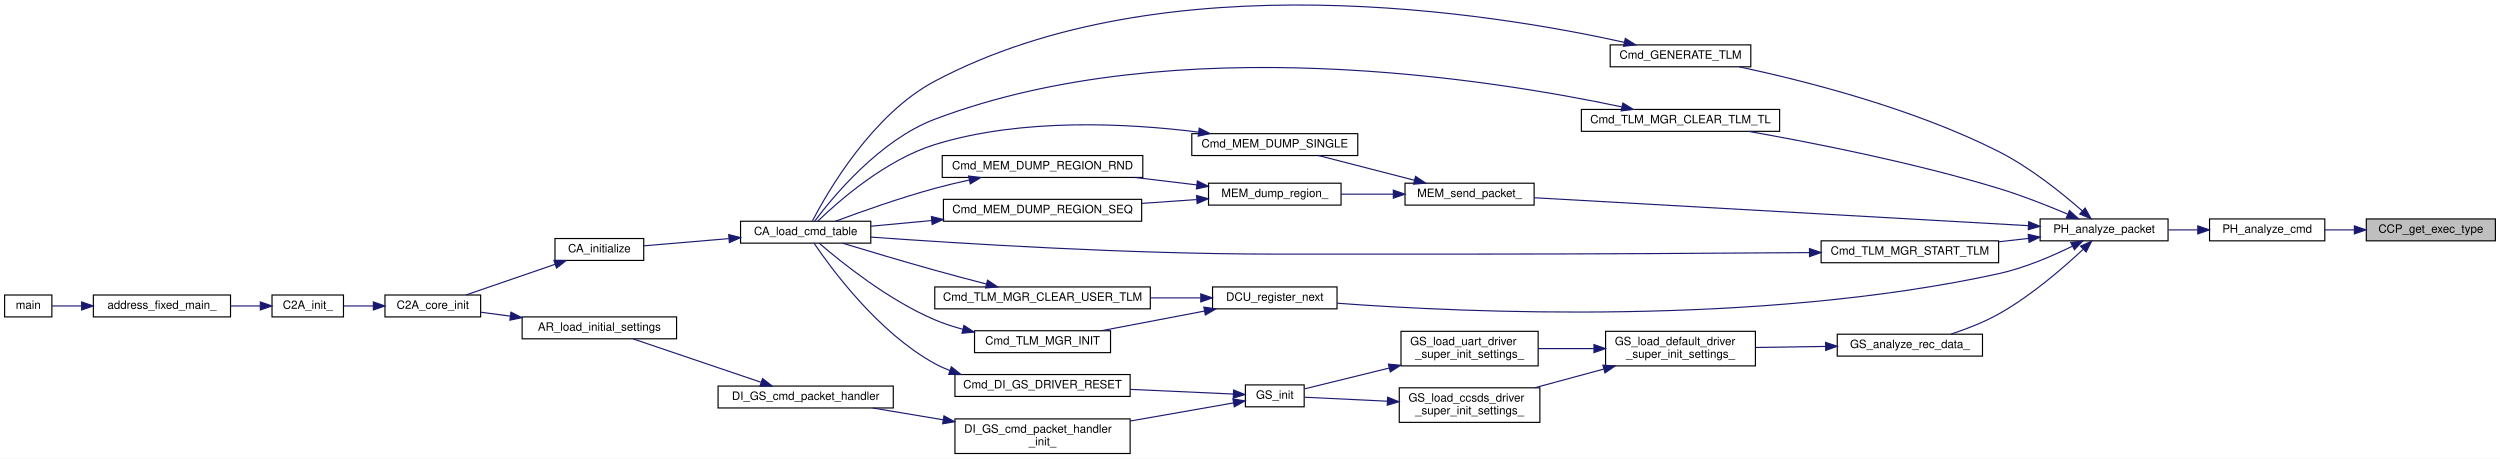
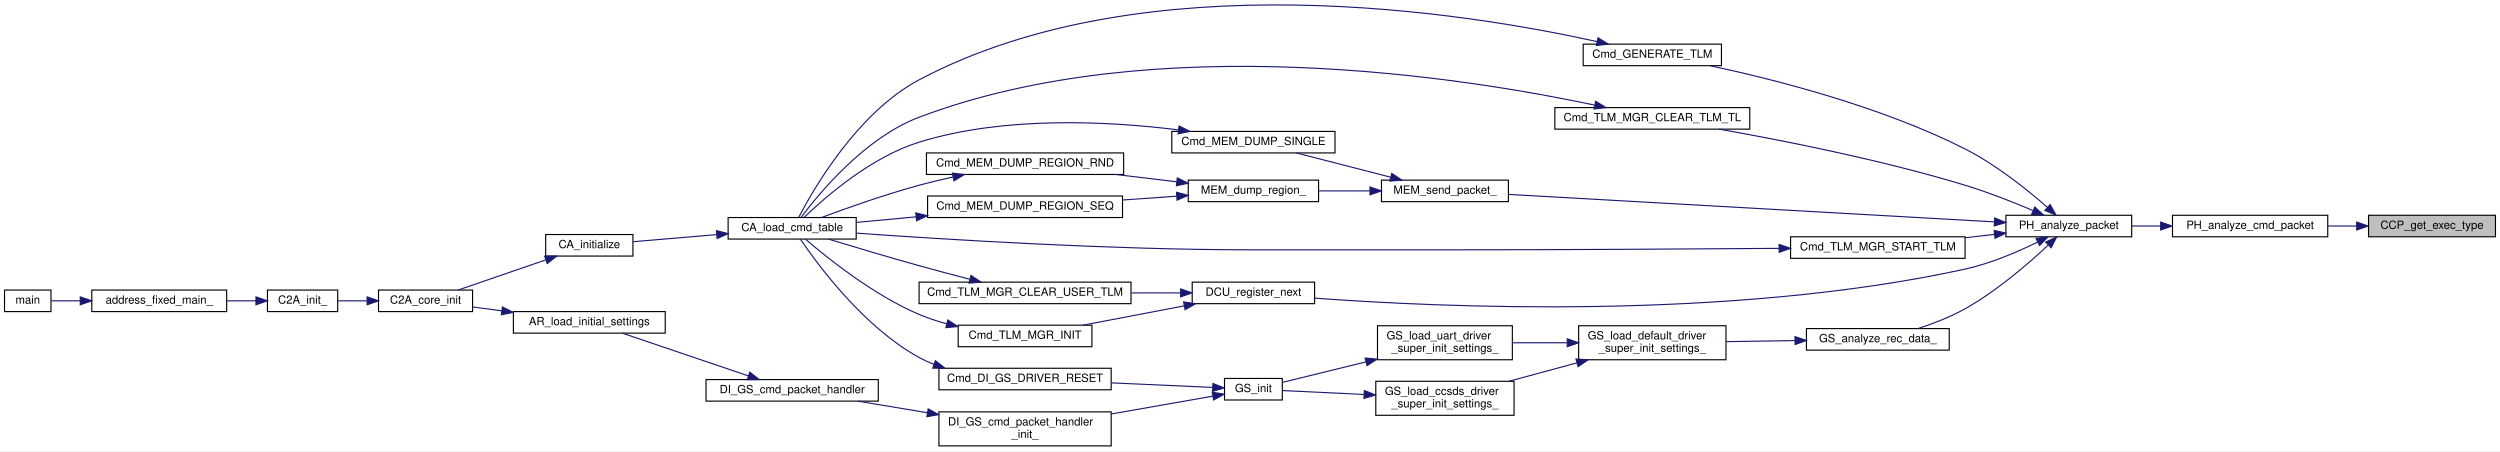
- <svg xmlns="http://www.w3.org/2000/svg" xmlns:xlink="http://www.w3.org/1999/xlink" width="2169pt" height="398pt" viewBox="0.00 0.00 2169.00 397.90">
+ <svg xmlns="http://www.w3.org/2000/svg" xmlns:xlink="http://www.w3.org/1999/xlink" width="2206pt" height="398pt" viewBox="0.00 0.00 2206.00 397.90">
  <g id="graph0" class="graph" transform="scale(1 1) rotate(0) translate(4 393.9)">
-     <polygon fill="white" stroke="transparent" points="-4,4 -4,-393.9 2165,-393.9 2165,4 -4,4" />
+     <polygon fill="white" stroke="transparent" points="-4,4 -4,-393.9 2202,-393.9 2202,4 -4,4" />
    <g id="node1" class="node">
      <g id="a_node1">
        <a xlink:title="EXEC_TYPE を取得">
-           <polygon fill="#bfbfbf" stroke="black" points="2049,-185 2049,-204 2161,-204 2161,-185 2049,-185" />
-           <text text-anchor="middle" x="2105" y="-192" font-family="Helvetica,sans-Serif" font-size="10.00">CCP_get_exec_type</text>
+           <polygon fill="#bfbfbf" stroke="black" points="2086,-185 2086,-204 2198,-204 2198,-185 2086,-185" />
+           <text text-anchor="middle" x="2142" y="-192" font-family="Helvetica,sans-Serif" font-size="10.00">CCP_get_exec_type</text>
        </a>
      </g>
    </g>
    <g id="node2" class="node">
      <g id="a_node2">
-         <a xlink:href="packet__handler_8c.html#adad85a9717ad8b86960c7120596783e6" target="_top" xlink:title=" ">
-           <polygon fill="white" stroke="black" points="1913,-185 1913,-204 2013,-204 2013,-185 1913,-185" />
-           <text text-anchor="middle" x="1963" y="-192" font-family="Helvetica,sans-Serif" font-size="10.00">PH_analyze_cmd</text>
+         <a xlink:href="packet__handler_8c.html#a259f5d964fe8b69ab11a54c0325be9d5" target="_top" xlink:title=" ">
+           <polygon fill="white" stroke="black" points="1913,-185 1913,-204 2050,-204 2050,-185 1913,-185" />
+           <text text-anchor="middle" x="1981.5" y="-192" font-family="Helvetica,sans-Serif" font-size="10.00">PH_analyze_cmd_packet</text>
        </a>
      </g>
    </g>
    <g id="edge1" class="edge">
-       <path fill="none" stroke="midnightblue" d="M2038.63,-194.5C2030.02,-194.5 2021.31,-194.5 2013.03,-194.5" />
-       <polygon fill="midnightblue" stroke="midnightblue" points="2038.67,-198 2048.67,-194.5 2038.67,-191 2038.67,-198" />
+       <path fill="none" stroke="midnightblue" d="M2075.5,-194.5C2067.14,-194.5 2058.57,-194.5 2050.18,-194.5" />
+       <polygon fill="midnightblue" stroke="midnightblue" points="2075.56,-198 2085.56,-194.5 2075.56,-191 2075.56,-198" />
    </g>
    <g id="node3" class="node">
      <g id="a_node3">
        <a xlink:href="packet__handler_8h.html#acf757fa72967bf66b39dc5ced7132330" target="_top" xlink:title=" ">
          <polygon fill="white" stroke="black" points="1766,-185 1766,-204 1877,-204 1877,-185 1766,-185" />
          <text text-anchor="middle" x="1821.5" y="-192" font-family="Helvetica,sans-Serif" font-size="10.00">PH_analyze_packet</text>
        </a>
      </g>
    </g>
    <g id="edge2" class="edge">
-       <path fill="none" stroke="midnightblue" d="M1902.72,-194.5C1894.32,-194.5 1885.72,-194.5 1877.42,-194.5" />
-       <polygon fill="midnightblue" stroke="midnightblue" points="1902.82,-198 1912.82,-194.5 1902.82,-191 1902.82,-198" />
+       <path fill="none" stroke="midnightblue" d="M1902.5,-194.5C1893.89,-194.5 1885.26,-194.5 1877.03,-194.5" />
+       <polygon fill="midnightblue" stroke="midnightblue" points="1902.58,-198 1912.58,-194.5 1902.58,-191 1902.58,-198" />
    </g>
    <g id="node4" class="node">
      <g id="a_node4">
        <a xlink:href="telemetry__generator_8h.html#a49a2e0186e9cd2d40d667048b871911f" target="_top" xlink:title=" ">
          <polygon fill="white" stroke="black" points="1393,-336 1393,-355 1515,-355 1515,-336 1393,-336" />
          <text text-anchor="middle" x="1454" y="-343" font-family="Helvetica,sans-Serif" font-size="10.00">Cmd_GENERATE_TLM</text>
        </a>
      </g>
    </g>
    <g id="edge3" class="edge">
      <path fill="none" stroke="midnightblue" d="M1802.52,-211.06C1785.12,-226.31 1757.42,-248.61 1730,-262.5 1655.81,-300.07 1561.59,-323.91 1504.92,-335.97" />
      <polygon fill="midnightblue" stroke="midnightblue" points="1805.06,-213.48 1810.18,-204.21 1800.4,-208.26 1805.06,-213.48" />
    </g>
    <g id="node11" class="node">
      <g id="a_node11">
        <a xlink:href="telemetry__manager_8h.html#a923d6ea9078726984798c4b0800381fe" target="_top" xlink:title="TLM送出用TLをクリア">
          <polygon fill="white" stroke="black" points="1368,-280 1368,-299 1540,-299 1540,-280 1368,-280" />
          <text text-anchor="middle" x="1454" y="-287" font-family="Helvetica,sans-Serif" font-size="10.00">Cmd_TLM_MGR_CLEAR_TLM_TL</text>
        </a>
      </g>
    </g>
    <g id="edge10" class="edge">
      <path fill="none" stroke="midnightblue" d="M1789.71,-208.24C1772.41,-215.57 1750.29,-224.34 1730,-230.5 1656.3,-252.89 1569.01,-270.09 1512.86,-279.99" />
      <polygon fill="midnightblue" stroke="midnightblue" points="1791.48,-211.28 1799.28,-204.11 1788.71,-204.85 1791.48,-211.28" />
    </g>
    <g id="node12" class="node">
      <g id="a_node12">
        <a xlink:href="telemetry__manager_8h.html#ad6f65df0da86f70cbd0f5b1e6cb32dbc" target="_top" xlink:title="TLM送出開始">
          <polygon fill="white" stroke="black" points="1576,-166 1576,-185 1730,-185 1730,-166 1576,-166" />
          <text text-anchor="middle" x="1653" y="-173" font-family="Helvetica,sans-Serif" font-size="10.00">Cmd_TLM_MGR_START_TLM</text>
        </a>
      </g>
    </g>
    <g id="edge12" class="edge">
      <path fill="none" stroke="midnightblue" d="M1755.85,-187.12C1747.41,-186.16 1738.7,-185.17 1730.1,-184.18" />
      <polygon fill="midnightblue" stroke="midnightblue" points="1755.65,-190.62 1765.98,-188.28 1756.44,-183.67 1755.65,-190.62" />
    </g>
    <g id="node13" class="node">
      <g id="a_node13">
        <a xlink:href="divided__cmd__utility_8h.html#a65ad0b8aa0af1c9c0bdd74aa37b15b15" target="_top" xlink:title="次の分割の実行を登録">
          <polygon fill="white" stroke="black" points="1048,-126 1048,-145 1156,-145 1156,-126 1048,-126" />
          <text text-anchor="middle" x="1102" y="-133" font-family="Helvetica,sans-Serif" font-size="10.00">DCU_register_next</text>
        </a>
      </g>
    </g>
    <g id="edge14" class="edge">
      <path fill="none" stroke="midnightblue" d="M1794.02,-180.35C1776.41,-171.72 1752.47,-161.42 1730,-156.5 1521.73,-110.91 1265.37,-122.76 1156.23,-130.87" />
      <polygon fill="midnightblue" stroke="midnightblue" points="1792.6,-183.56 1803.1,-184.94 1795.75,-177.31 1792.6,-183.56" />
    </g>
    <g id="node16" class="node">
      <g id="a_node16">
        <a xlink:href="gs_8c.html#a71a6268f1b467c60429c671e47e51e1d" target="_top" xlink:title="地上からの受信データ解析関数">
          <polygon fill="white" stroke="black" points="1590,-85 1590,-104 1716,-104 1716,-85 1590,-85" />
          <text text-anchor="middle" x="1653" y="-92" font-family="Helvetica,sans-Serif" font-size="10.00">GS_analyze_rec_data_</text>
        </a>
      </g>
    </g>
    <g id="edge19" class="edge">
      <path fill="none" stroke="midnightblue" d="M1803.15,-177.48C1785.83,-161.27 1757.86,-137.08 1730,-121.5 1717.17,-114.32 1702.08,-108.49 1688.74,-104.11" />
      <polygon fill="midnightblue" stroke="midnightblue" points="1801.09,-180.36 1810.74,-184.73 1805.92,-175.29 1801.09,-180.36" />
    </g>
    <g id="node25" class="node">
      <g id="a_node25">
        <a xlink:href="memory__dump_8c.html#a3ba2e2a3f70413f48247a89eb285268b" target="_top" xlink:title=" ">
          <polygon fill="white" stroke="black" points="1215,-216 1215,-235 1327,-235 1327,-216 1215,-216" />
          <text text-anchor="middle" x="1271" y="-223" font-family="Helvetica,sans-Serif" font-size="10.00">MEM_send_packet_</text>
        </a>
      </g>
    </g>
    <g id="edge31" class="edge">
      <path fill="none" stroke="midnightblue" d="M1755.72,-198.16C1646.88,-204.31 1429.23,-216.61 1327.19,-222.38" />
      <polygon fill="midnightblue" stroke="midnightblue" points="1756.12,-201.64 1765.9,-197.59 1755.72,-194.66 1756.12,-201.64" />
    </g>
    <g id="node5" class="node">
      <g id="a_node5">
        <a xlink:href="command__definitions_8c.html#aa375895192b16d8e7f0ff4545b54e6c4" target="_top" xlink:title="Cmd Tableのロード">
          <polygon fill="white" stroke="black" points="638.5,-183 638.5,-202 751.5,-202 751.5,-183 638.5,-183" />
          <text text-anchor="middle" x="695" y="-190" font-family="Helvetica,sans-Serif" font-size="10.00">CA_load_cmd_table</text>
        </a>
      </g>
    </g>
    <g id="edge4" class="edge">
      <path fill="none" stroke="midnightblue" d="M1405.13,-357.26C1292.86,-382.14 1006.98,-429.53 807,-323.5 752.75,-294.73 713.93,-227.44 700.84,-202.25" />
      <polygon fill="midnightblue" stroke="midnightblue" points="1406.15,-360.62 1415.13,-355 1404.61,-353.79 1406.15,-360.62" />
    </g>
    <g id="node6" class="node">
      <g id="a_node6">
        <a xlink:href="command__analyze_8h.html#ae6d1f376bf4e1c9c4b63bc3f04924c8a" target="_top" xlink:title="CA の初期化">
          <polygon fill="white" stroke="black" points="477.5,-168 477.5,-187 554.5,-187 554.5,-168 477.5,-168" />
          <text text-anchor="middle" x="516" y="-175" font-family="Helvetica,sans-Serif" font-size="10.00">CA_initialize</text>
        </a>
      </g>
    </g>
    <g id="edge5" class="edge">
      <path fill="none" stroke="midnightblue" d="M628.38,-186.94C603.54,-184.83 576.11,-182.51 554.69,-180.69" />
      <polygon fill="midnightblue" stroke="midnightblue" points="628.22,-190.44 638.48,-187.8 628.81,-183.46 628.22,-190.44" />
    </g>
    <g id="node7" class="node">
      <g id="a_node7">
        <a xlink:href="c2a__core__main_8h.html#a65ecdc63d8762ffde4db7f6c6e6f07cf" target="_top" xlink:title=" ">
          <polygon fill="white" stroke="black" points="330,-119 330,-138 413,-138 413,-119 330,-119" />
          <text text-anchor="middle" x="371.5" y="-126" font-family="Helvetica,sans-Serif" font-size="10.00">C2A_core_init</text>
        </a>
      </g>
    </g>
    <g id="edge6" class="edge">
      <path fill="none" stroke="midnightblue" d="M477.59,-164.64C453.35,-156.3 422.29,-145.62 400.24,-138.04" />
      <polygon fill="midnightblue" stroke="midnightblue" points="476.59,-167.99 487.19,-167.94 478.87,-161.37 476.59,-167.99" />
    </g>
    <g id="node8" class="node">
      <g id="a_node8">
        <a xlink:href="c2a__main_8c.html#a630222a80cd8bffd4426d4a55a215069" target="_top" xlink:title=" ">
          <polygon fill="white" stroke="black" points="232,-119 232,-138 294,-138 294,-119 232,-119" />
          <text text-anchor="middle" x="263" y="-126" font-family="Helvetica,sans-Serif" font-size="10.00">C2A_init_</text>
        </a>
      </g>
    </g>
    <g id="edge7" class="edge">
      <path fill="none" stroke="midnightblue" d="M319.76,-128.5C311.01,-128.5 302.17,-128.5 294.18,-128.5" />
      <polygon fill="midnightblue" stroke="midnightblue" points="319.93,-132 329.93,-128.5 319.93,-125 319.93,-132" />
    </g>
    <g id="node9" class="node">
      <g id="a_node9">
        <a xlink:href="c2a__main_8c.html#ac3344a311adda8f9e7310924bedf81fc" target="_top" xlink:title=" ">
          <polygon fill="white" stroke="black" points="77,-119 77,-138 196,-138 196,-119 77,-119" />
          <text text-anchor="middle" x="136.5" y="-126" font-family="Helvetica,sans-Serif" font-size="10.00">address_fixed_main_</text>
        </a>
      </g>
    </g>
    <g id="edge8" class="edge">
      <path fill="none" stroke="midnightblue" d="M221.83,-128.5C213.62,-128.5 204.82,-128.5 196.12,-128.5" />
      <polygon fill="midnightblue" stroke="midnightblue" points="221.86,-132 231.86,-128.5 221.86,-125 221.86,-132" />
    </g>
    <g id="node10" class="node">
      <g id="a_node10">
        <a xlink:href="c2a__main_8c.html#a840291bc02cba5474a4cb46a9b9566fe" target="_top" xlink:title=" ">
          <polygon fill="white" stroke="black" points="0,-119 0,-138 41,-138 41,-119 0,-119" />
          <text text-anchor="middle" x="20.5" y="-126" font-family="Helvetica,sans-Serif" font-size="10.00">main</text>
        </a>
      </g>
    </g>
    <g id="edge9" class="edge">
      <path fill="none" stroke="midnightblue" d="M66.64,-128.5C57.37,-128.5 48.53,-128.5 41.18,-128.5" />
      <polygon fill="midnightblue" stroke="midnightblue" points="66.83,-132 76.83,-128.5 66.83,-125 66.83,-132" />
    </g>
    <g id="edge11" class="edge">
      <path fill="none" stroke="midnightblue" d="M1403.11,-301.19C1291.75,-324.83 1016.3,-369.67 807,-290.5 759.15,-272.4 718.62,-223.22 702.94,-202.22" />
      <polygon fill="midnightblue" stroke="midnightblue" points="1404.01,-304.57 1413.05,-299.04 1402.53,-297.73 1404.01,-304.57" />
    </g>
    <g id="edge13" class="edge">
      <path fill="none" stroke="midnightblue" d="M1565.8,-174.79C1488.78,-174.21 1372.86,-173.5 1272,-173.5 1272,-173.5 1272,-173.5 1101,-173.5 976.06,-173.5 829.67,-182.63 751.65,-188.24" />
      <polygon fill="midnightblue" stroke="midnightblue" points="1565.91,-178.29 1575.94,-174.86 1565.96,-171.29 1565.91,-178.29" />
    </g>
    <g id="node14" class="node">
      <g id="a_node14">
        <a xlink:href="telemetry__manager_8h.html#af76453743bae7b361005376190100cbf" target="_top" xlink:title="high_freq_tlm, low_freq_tlm を初期化">
          <polygon fill="white" stroke="black" points="807,-126 807,-145 994,-145 994,-126 807,-126" />
          <text text-anchor="middle" x="900.5" y="-133" font-family="Helvetica,sans-Serif" font-size="10.00">Cmd_TLM_MGR_CLEAR_USER_TLM</text>
        </a>
      </g>
    </g>
    <g id="edge15" class="edge">
      <path fill="none" stroke="midnightblue" d="M1037.49,-135.5C1023.71,-135.5 1008.86,-135.5 994.22,-135.5" />
      <polygon fill="midnightblue" stroke="midnightblue" points="1037.8,-139 1047.8,-135.5 1037.8,-132 1037.8,-139" />
    </g>
    <g id="node15" class="node">
      <g id="a_node15">
        <a xlink:href="telemetry__manager_8h.html#a19d6e76042721fe9e576dbacaf49b365" target="_top" xlink:title="初期化">
          <polygon fill="white" stroke="black" points="841.5,-88 841.5,-107 959.5,-107 959.5,-88 841.5,-88" />
          <text text-anchor="middle" x="900.5" y="-95" font-family="Helvetica,sans-Serif" font-size="10.00">Cmd_TLM_MGR_INIT</text>
        </a>
      </g>
    </g>
    <g id="edge17" class="edge">
      <path fill="none" stroke="midnightblue" d="M1041.05,-124.08C1012.51,-118.64 978.76,-112.22 951.61,-107.04" />
      <polygon fill="midnightblue" stroke="midnightblue" points="1040.44,-127.53 1050.92,-125.96 1041.75,-120.65 1040.44,-127.53" />
    </g>
    <g id="edge16" class="edge">
      <path fill="none" stroke="midnightblue" d="M851.88,-147.51C837.44,-151.25 821.54,-155.45 807,-159.5 779.88,-167.05 749.23,-176.21 727.02,-182.96" />
      <polygon fill="midnightblue" stroke="midnightblue" points="852.8,-150.89 861.62,-145.01 851.06,-144.11 852.8,-150.89" />
    </g>
    <g id="edge18" class="edge">
      <path fill="none" stroke="midnightblue" d="M831.37,-108.25C823.01,-110.51 814.7,-113.23 807,-116.5 766.58,-133.66 725.67,-166.6 706.78,-182.89" />
      <polygon fill="midnightblue" stroke="midnightblue" points="832.33,-111.62 841.18,-105.8 830.63,-104.83 832.33,-111.62" />
    </g>
    <g id="node17" class="node">
      <g id="a_node17">
        <a xlink:href="gs_8c.html#a77d8b5e22b2b2615c9046060e50a3308" target="_top" xlink:title="上記初期化の共通部分をまとめた関数">
          <polygon fill="white" stroke="black" points="1389,-76.5 1389,-106.5 1519,-106.5 1519,-76.5 1389,-76.5" />
          <text text-anchor="start" x="1397" y="-94.5" font-family="Helvetica,sans-Serif" font-size="10.00">GS_load_default_driver</text>
          <text text-anchor="middle" x="1454" y="-83.5" font-family="Helvetica,sans-Serif" font-size="10.00">_super_init_settings_</text>
        </a>
      </g>
    </g>
    <g id="edge20" class="edge">
      <path fill="none" stroke="midnightblue" d="M1579.72,-93.4C1559.87,-93.1 1538.48,-92.77 1519.13,-92.48" />
      <polygon fill="midnightblue" stroke="midnightblue" points="1579.89,-96.9 1589.94,-93.55 1579.99,-89.9 1579.89,-96.9" />
    </g>
    <g id="node18" class="node">
      <g id="a_node18">
        <a xlink:href="gs_8c.html#a4621f4390191b12c281982f635516f67" target="_top" xlink:title="CCSDS 側 Driver の DS 上での初期化設定">
          <polygon fill="white" stroke="black" points="1210,-27.5 1210,-57.5 1332,-57.5 1332,-27.5 1210,-27.5" />
          <text text-anchor="start" x="1218" y="-45.5" font-family="Helvetica,sans-Serif" font-size="10.00">GS_load_ccsds_driver</text>
          <text text-anchor="middle" x="1271" y="-34.5" font-family="Helvetica,sans-Serif" font-size="10.00">_super_init_settings_</text>
        </a>
      </g>
    </g>
    <g id="edge21" class="edge">
      <path fill="none" stroke="midnightblue" d="M1387.44,-73.75C1367.82,-68.44 1346.51,-62.67 1327.6,-57.55" />
      <polygon fill="midnightblue" stroke="midnightblue" points="1386.65,-77.16 1397.22,-76.4 1388.48,-70.41 1386.65,-77.16" />
    </g>
    <g id="node24" class="node">
      <g id="a_node24">
        <a xlink:href="gs_8c.html#a940de224a6d318a15603b46983cf69ea" target="_top" xlink:title="UART 側 Driver の DS 上での初期化設定">
          <polygon fill="white" stroke="black" points="1211.5,-76.5 1211.5,-106.5 1330.5,-106.5 1330.5,-76.5 1211.5,-76.5" />
          <text text-anchor="start" x="1219.5" y="-94.5" font-family="Helvetica,sans-Serif" font-size="10.00">GS_load_uart_driver</text>
          <text text-anchor="middle" x="1271" y="-83.5" font-family="Helvetica,sans-Serif" font-size="10.00">_super_init_settings_</text>
        </a>
      </g>
    </g>
    <g id="edge29" class="edge">
      <path fill="none" stroke="midnightblue" d="M1378.54,-91.5C1362.53,-91.5 1345.84,-91.5 1330.54,-91.5" />
      <polygon fill="midnightblue" stroke="midnightblue" points="1378.93,-95 1388.93,-91.5 1378.93,-88 1378.93,-95" />
    </g>
    <g id="node19" class="node">
      <g id="a_node19">
        <a xlink:href="gs_8h.html#a3cda832b6c75f514dfb566fa49b59127" target="_top" xlink:title="Driver の初期化">
          <polygon fill="white" stroke="black" points="1076.5,-41 1076.5,-60 1127.5,-60 1127.5,-41 1076.5,-41" />
          <text text-anchor="middle" x="1102" y="-48" font-family="Helvetica,sans-Serif" font-size="10.00">GS_init</text>
        </a>
      </g>
    </g>
    <g id="edge22" class="edge">
      <path fill="none" stroke="midnightblue" d="M1199.65,-45.87C1174.13,-47.09 1146.91,-48.4 1127.89,-49.31" />
      <polygon fill="midnightblue" stroke="midnightblue" points="1199.89,-49.36 1209.71,-45.39 1199.55,-42.37 1199.89,-49.36" />
    </g>
    <g id="node20" class="node">
      <g id="a_node20">
        <a xlink:href="di__gs_8h.html#ad984c5e8f91942178a36dd46ce0d8a07" target="_top" xlink:title=" ">
          <polygon fill="white" stroke="black" points="824.5,-50 824.5,-69 976.5,-69 976.5,-50 824.5,-50" />
          <text text-anchor="middle" x="900.5" y="-57" font-family="Helvetica,sans-Serif" font-size="10.00">Cmd_DI_GS_DRIVER_RESET</text>
        </a>
      </g>
    </g>
    <g id="edge23" class="edge">
      <path fill="none" stroke="midnightblue" d="M1065.83,-52.09C1041.17,-53.2 1007.26,-54.73 976.65,-56.11" />
      <polygon fill="midnightblue" stroke="midnightblue" points="1066.3,-55.57 1076.14,-51.62 1065.99,-48.58 1066.3,-55.57" />
    </g>
    <g id="node21" class="node">
      <g id="a_node21">
        <a xlink:href="di__gs_8c.html#aac505df7423e0f4abedbc661040be341" target="_top" xlink:title=" ">
          <polygon fill="white" stroke="black" points="824.5,-0.5 824.5,-30.5 976.5,-30.5 976.5,-0.5 824.5,-0.5" />
          <text text-anchor="start" x="832.5" y="-18.5" font-family="Helvetica,sans-Serif" font-size="10.00">DI_GS_cmd_packet_handler</text>
          <text text-anchor="middle" x="900.5" y="-7.5" font-family="Helvetica,sans-Serif" font-size="10.00">_init_</text>
        </a>
      </g>
    </g>
    <g id="edge25" class="edge">
      <path fill="none" stroke="midnightblue" d="M1066.17,-44.39C1041.47,-40.06 1007.4,-34.08 976.65,-28.68" />
      <polygon fill="midnightblue" stroke="midnightblue" points="1065.68,-47.86 1076.14,-46.14 1066.89,-40.96 1065.68,-47.86" />
    </g>
    <g id="edge24" class="edge">
      <path fill="none" stroke="midnightblue" d="M820.17,-72.42C815.61,-74.2 811.18,-76.21 807,-78.5 758.05,-105.28 717.24,-160.78 702.2,-183" />
      <polygon fill="midnightblue" stroke="midnightblue" points="821.4,-75.7 829.69,-69.11 819.1,-69.09 821.4,-75.7" />
    </g>
    <g id="node22" class="node">
      <g id="a_node22">
        <a xlink:href="di__gs_8h.html#a9db482e4676bf373c0f84561058f1f91" target="_top" xlink:title=" ">
          <polygon fill="white" stroke="black" points="619,-40 619,-59 771,-59 771,-40 619,-40" />
          <text text-anchor="middle" x="695" y="-47" font-family="Helvetica,sans-Serif" font-size="10.00">DI_GS_cmd_packet_handler</text>
        </a>
      </g>
    </g>
    <g id="edge26" class="edge">
      <path fill="none" stroke="midnightblue" d="M814.26,-29.74C793.62,-33.19 772.06,-36.79 753.08,-39.96" />
      <polygon fill="midnightblue" stroke="midnightblue" points="815.02,-33.16 824.3,-28.06 813.86,-26.26 815.02,-33.16" />
    </g>
    <g id="node23" class="node">
      <g id="a_node23">
        <a xlink:href="app__registry_8h.html#ab944b1d78a41e427bc2ed57f9c4e9534" target="_top" xlink:title=" ">
          <polygon fill="white" stroke="black" points="449,-100 449,-119 583,-119 583,-100 449,-100" />
          <text text-anchor="middle" x="516" y="-107" font-family="Helvetica,sans-Serif" font-size="10.00">AR_load_initial_settings</text>
        </a>
      </g>
    </g>
    <g id="edge27" class="edge">
      <path fill="none" stroke="midnightblue" d="M656.13,-62.34C622.86,-73.61 575.22,-89.77 545.21,-99.94" />
      <polygon fill="midnightblue" stroke="midnightblue" points="657.61,-65.53 665.95,-59.01 655.36,-58.9 657.61,-65.53" />
    </g>
    <g id="edge28" class="edge">
      <path fill="none" stroke="midnightblue" d="M438.56,-119.69C429.89,-120.85 421.32,-121.99 413.38,-123.05" />
      <polygon fill="midnightblue" stroke="midnightblue" points="439.31,-123.12 448.76,-118.33 438.38,-116.18 439.31,-123.12" />
    </g>
    <g id="edge30" class="edge">
      <path fill="none" stroke="midnightblue" d="M1201.28,-74.63C1175.29,-68.25 1147.33,-61.38 1127.9,-56.61" />
      <polygon fill="midnightblue" stroke="midnightblue" points="1200.58,-78.06 1211.12,-77.04 1202.24,-71.26 1200.58,-78.06" />
    </g>
    <g id="node26" class="node">
      <g id="a_node26">
        <a xlink:href="memory__dump_8h.html#af3f5f8cd60e558ba0915b24d426c585b" target="_top" xlink:title=" ">
          <polygon fill="white" stroke="black" points="1030,-259 1030,-278 1174,-278 1174,-259 1030,-259" />
          <text text-anchor="middle" x="1102" y="-266" font-family="Helvetica,sans-Serif" font-size="10.00">Cmd_MEM_DUMP_SINGLE</text>
        </a>
      </g>
    </g>
    <g id="edge32" class="edge">
      <path fill="none" stroke="midnightblue" d="M1223.18,-237.56C1196.86,-244.33 1164.48,-252.67 1139.96,-258.98" />
      <polygon fill="midnightblue" stroke="midnightblue" points="1224.13,-240.93 1232.94,-235.04 1222.38,-234.15 1224.13,-240.93" />
    </g>
    <g id="node27" class="node">
      <g id="a_node27">
        <a xlink:href="memory__dump_8c.html#a7712db1c891ee63afef083f51403403e" target="_top" xlink:title=" ">
          <polygon fill="white" stroke="black" points="1044.5,-216 1044.5,-235 1159.5,-235 1159.5,-216 1044.5,-216" />
          <text text-anchor="middle" x="1102" y="-223" font-family="Helvetica,sans-Serif" font-size="10.00">MEM_dump_region_</text>
        </a>
      </g>
    </g>
    <g id="edge34" class="edge">
      <path fill="none" stroke="midnightblue" d="M1204.68,-225.5C1189.76,-225.5 1174.03,-225.5 1159.52,-225.5" />
      <polygon fill="midnightblue" stroke="midnightblue" points="1204.86,-229 1214.86,-225.5 1204.86,-222 1204.86,-229" />
    </g>
    <g id="edge33" class="edge">
      <path fill="none" stroke="midnightblue" d="M1035.7,-279.35C975.01,-286.93 882.82,-291.97 807,-268.5 764.39,-255.31 723.57,-219.5 705.59,-202.16" />
      <polygon fill="midnightblue" stroke="midnightblue" points="1036.45,-282.78 1045.91,-278.02 1035.54,-275.84 1036.45,-282.78" />
    </g>
    <g id="node28" class="node">
      <g id="a_node28">
        <a xlink:href="memory__dump_8h.html#a285fc1361ecbcf40d806d1c5812e5f66" target="_top" xlink:title=" ">
          <polygon fill="white" stroke="black" points="813.5,-240 813.5,-259 987.5,-259 987.5,-240 813.5,-240" />
          <text text-anchor="middle" x="900.5" y="-247" font-family="Helvetica,sans-Serif" font-size="10.00">Cmd_MEM_DUMP_REGION_RND</text>
        </a>
      </g>
    </g>
    <g id="edge35" class="edge">
      <path fill="none" stroke="midnightblue" d="M1034.4,-233.51C1017.16,-235.59 998.43,-237.84 980.62,-239.98" />
      <polygon fill="midnightblue" stroke="midnightblue" points="1034.85,-236.98 1044.36,-232.31 1034.02,-230.03 1034.85,-236.98" />
    </g>
    <g id="node29" class="node">
      <g id="a_node29">
        <a xlink:href="memory__dump_8h.html#ad8f132778fc4676c105deb63cdd77043" target="_top" xlink:title=" ">
          <polygon fill="white" stroke="black" points="814.5,-202 814.5,-221 986.5,-221 986.5,-202 814.5,-202" />
          <text text-anchor="middle" x="900.5" y="-209" font-family="Helvetica,sans-Serif" font-size="10.00">Cmd_MEM_DUMP_REGION_SEQ</text>
        </a>
      </g>
    </g>
    <g id="edge37" class="edge">
      <path fill="none" stroke="midnightblue" d="M1034.03,-220.8C1018.82,-219.73 1002.45,-218.58 986.59,-217.47" />
      <polygon fill="midnightblue" stroke="midnightblue" points="1034.14,-224.32 1044.36,-221.53 1034.63,-217.33 1034.14,-224.32" />
    </g>
    <g id="edge36" class="edge">
      <path fill="none" stroke="midnightblue" d="M836.92,-237.77C826.87,-235.57 816.61,-233.12 807,-230.5 776.93,-222.3 743.16,-210.33 720.85,-202.02" />
      <polygon fill="midnightblue" stroke="midnightblue" points="836.37,-241.24 846.88,-239.9 837.83,-234.39 836.37,-241.24" />
    </g>
    <g id="edge38" class="edge">
      <path fill="none" stroke="midnightblue" d="M804.36,-202.62C786.26,-200.93 767.88,-199.21 751.52,-197.68" />
      <polygon fill="midnightblue" stroke="midnightblue" points="804.09,-206.11 814.38,-203.55 804.75,-199.14 804.09,-206.11" />
    </g>
  </g>
</svg>
